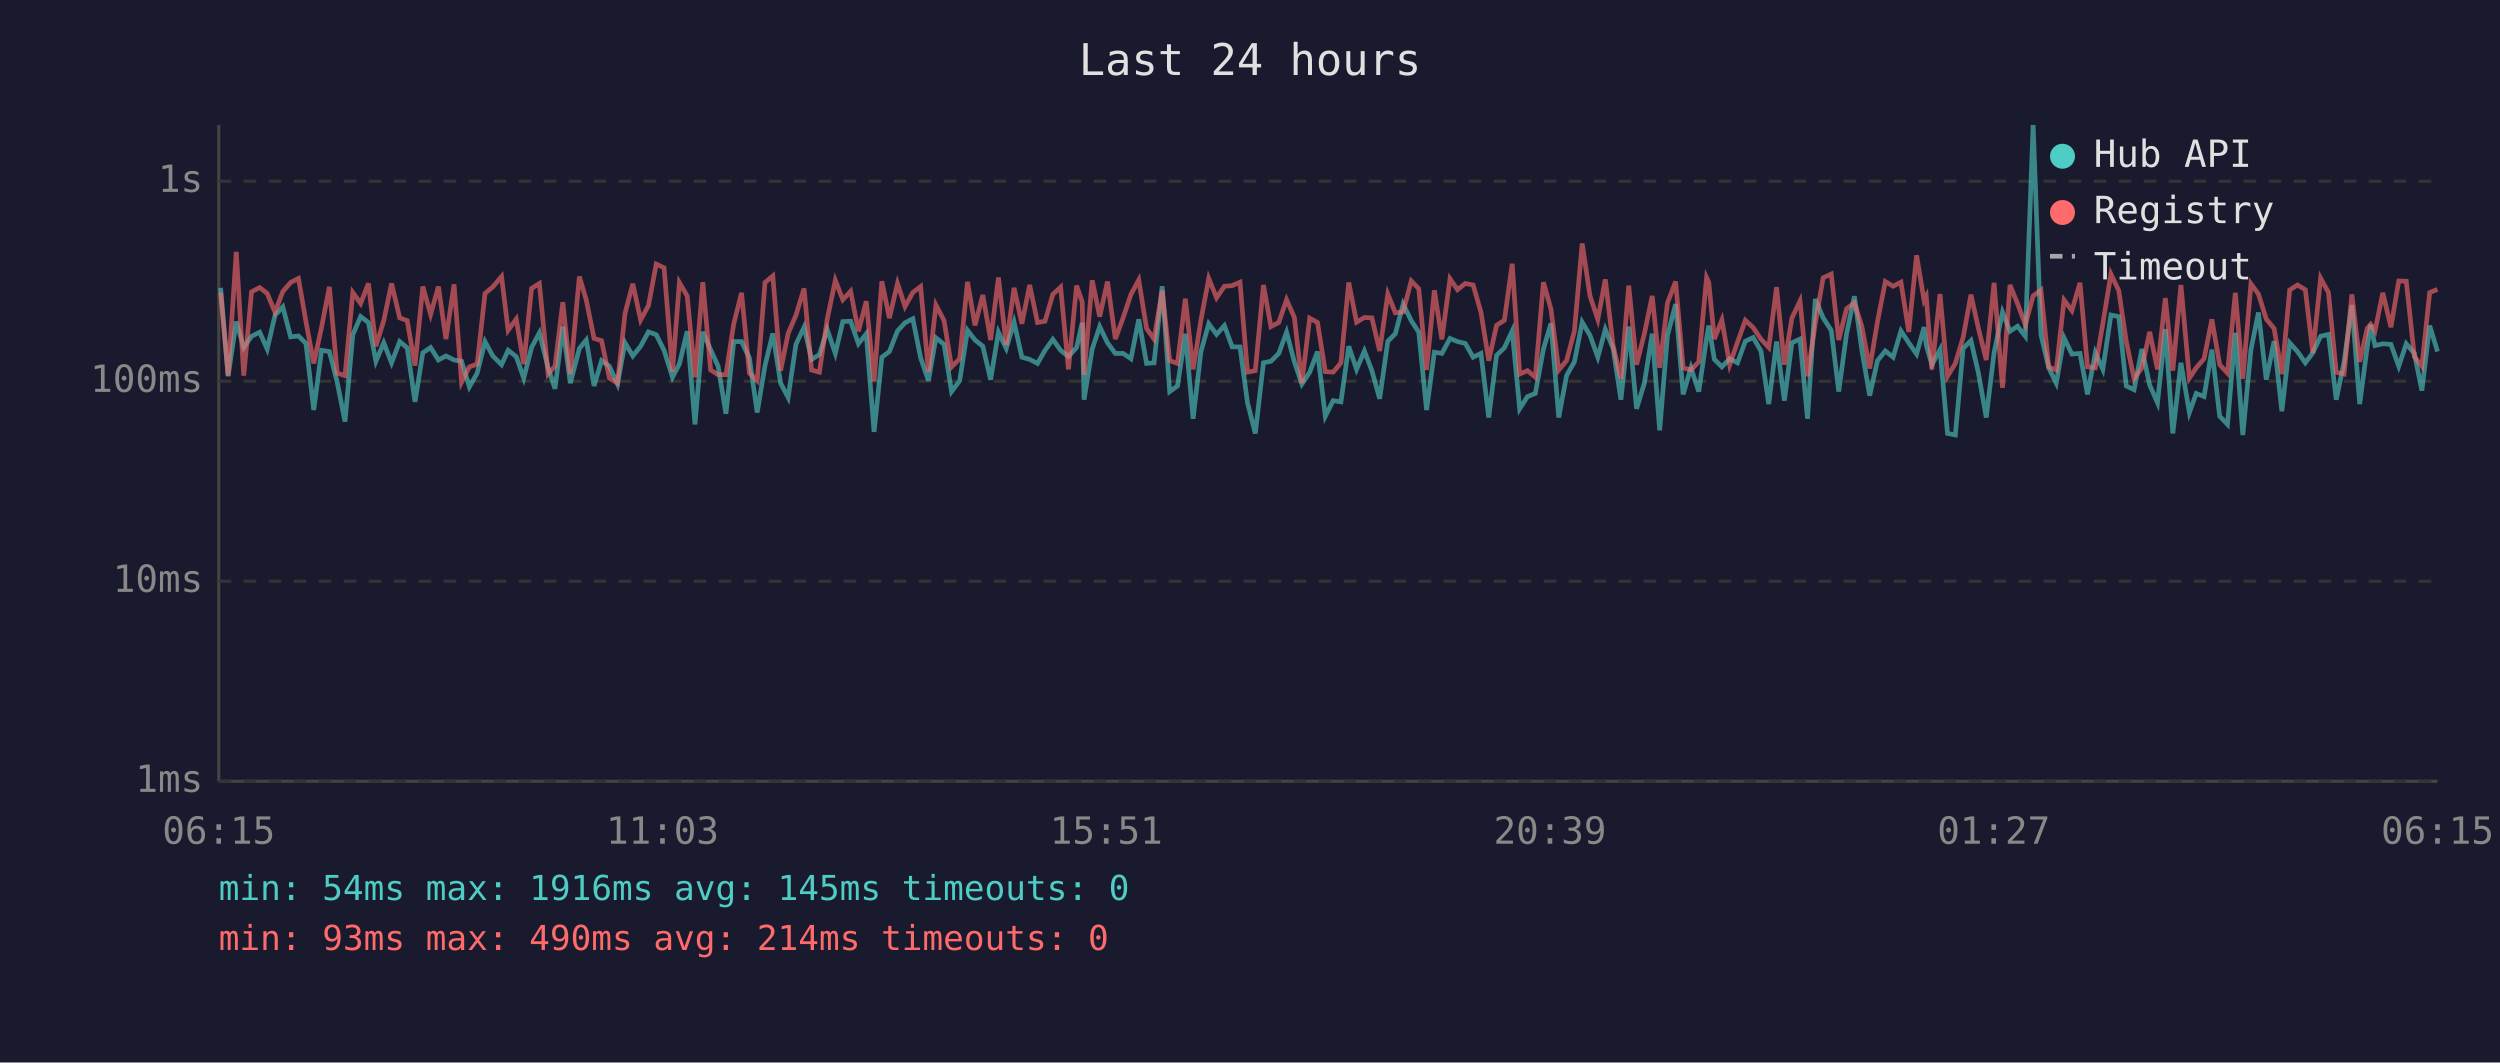
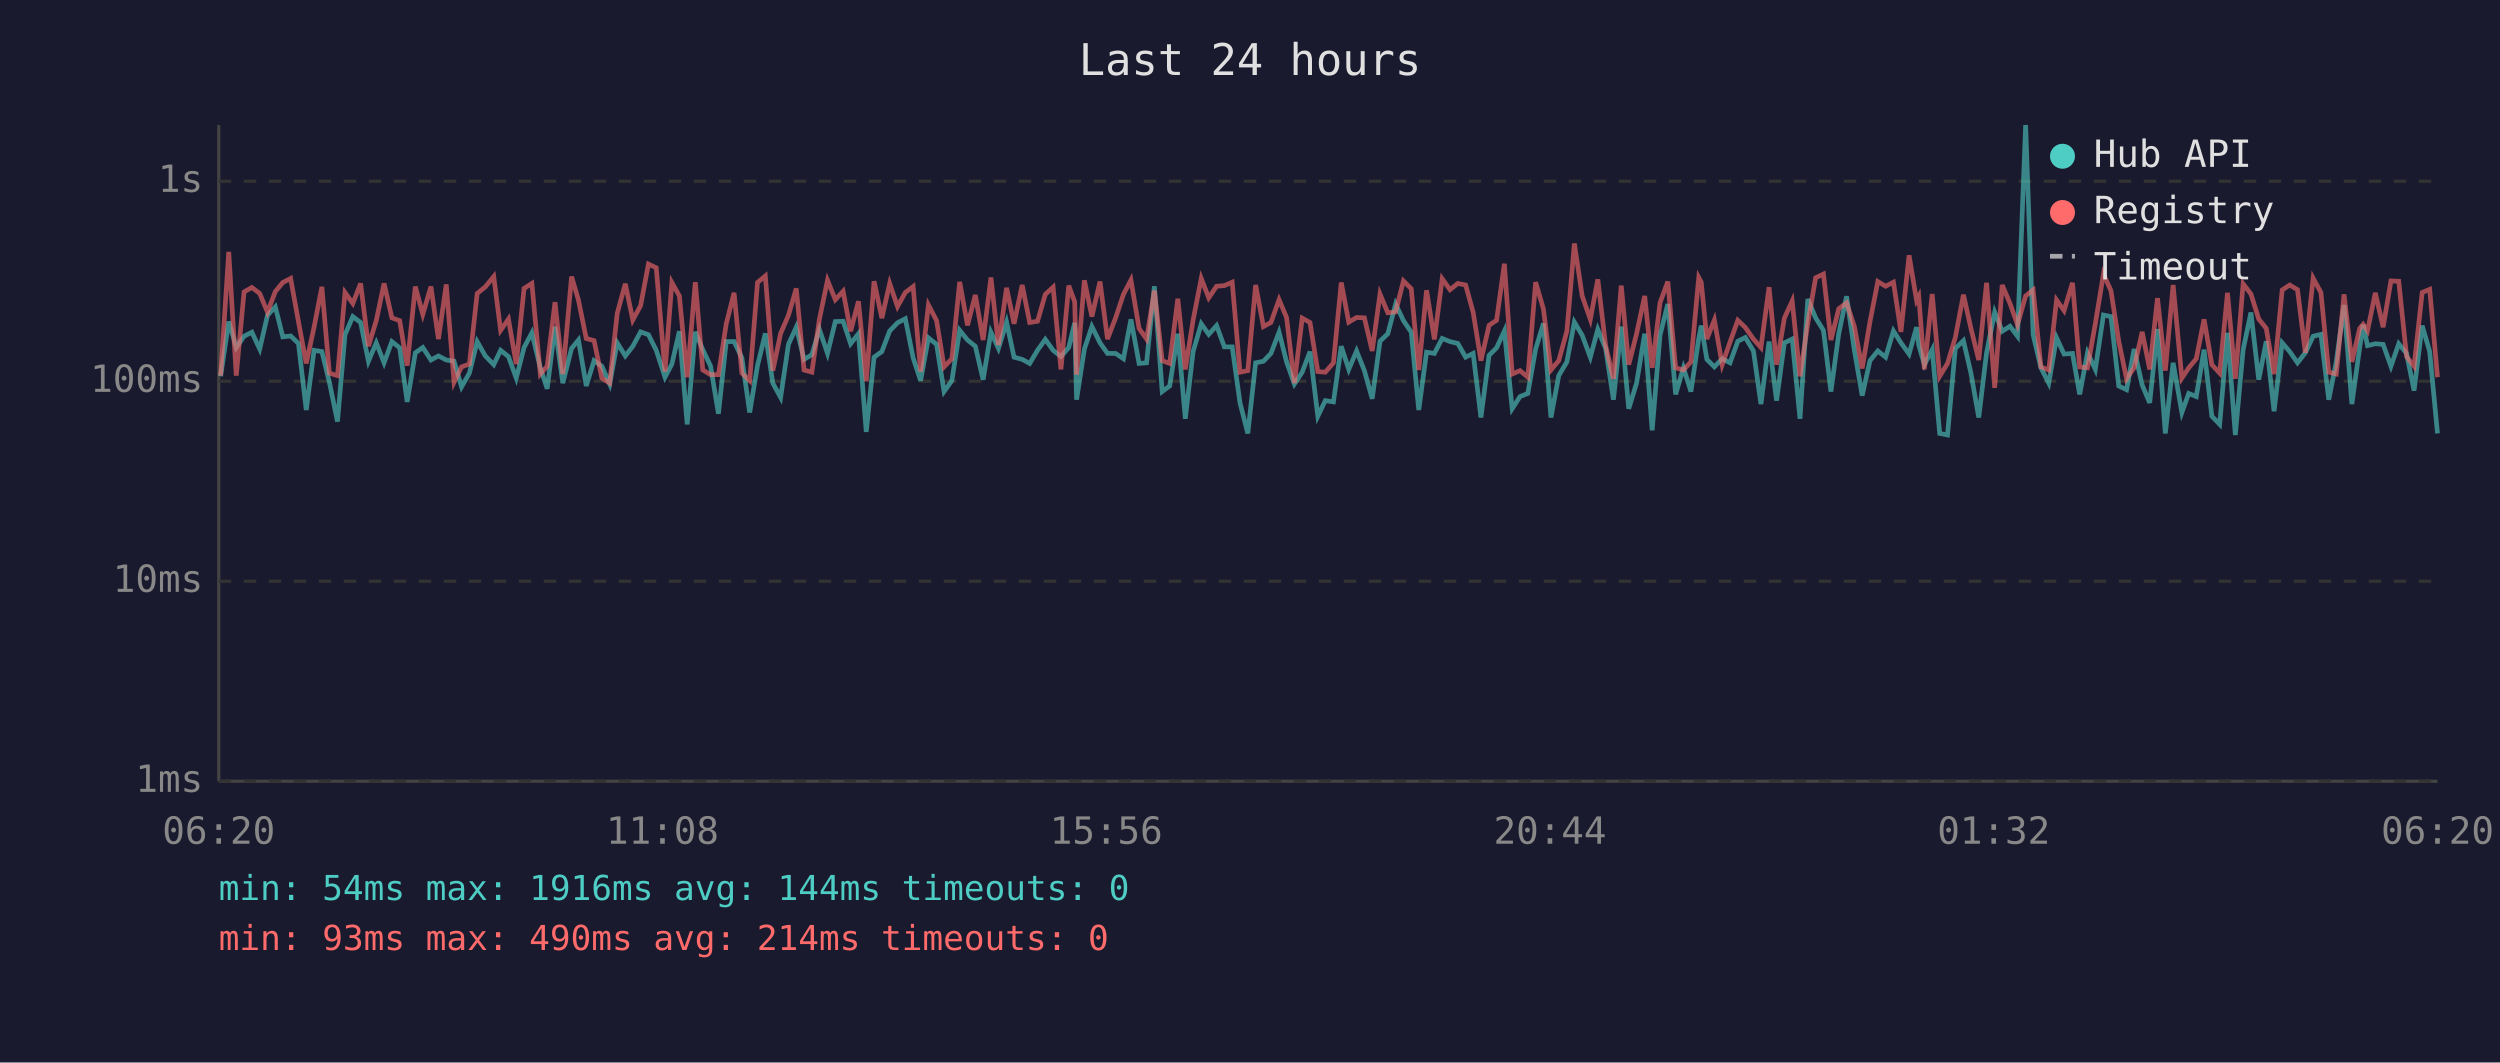
<svg xmlns="http://www.w3.org/2000/svg" viewBox="0 0 800 340" font-family="monospace" font-size="12">
  <rect width="800" height="340" fill="#1a1a2e" />
  <text x="400" y="24" fill="#e0e0e0" font-size="14" text-anchor="middle">Last 24 hours</text>
  <line x1="70" y1="40" x2="70" y2="250" stroke="#444" stroke-width="1" />
  <line x1="70" y1="250" x2="780" y2="250" stroke="#444" stroke-width="1" />
  <line x1="70" y1="250" x2="780" y2="250" stroke="#333" stroke-width="1" stroke-dasharray="4" />
  <text x="65" y="250" fill="#888" text-anchor="end" dominant-baseline="middle">1ms</text>
  <line x1="70" y1="186" x2="780" y2="186" stroke="#333" stroke-width="1" stroke-dasharray="4" />
  <text x="65" y="186" fill="#888" text-anchor="end" dominant-baseline="middle">10ms</text>
  <line x1="70" y1="122" x2="780" y2="122" stroke="#333" stroke-width="1" stroke-dasharray="4" />
  <text x="65" y="122" fill="#888" text-anchor="end" dominant-baseline="middle">100ms</text>
  <line x1="70" y1="58" x2="780" y2="58" stroke="#333" stroke-width="1" stroke-dasharray="4" />
  <text x="65" y="58" fill="#888" text-anchor="end" dominant-baseline="middle">1s</text>
-   <text x="70" y="270" fill="#888" text-anchor="middle">06:15</text>
-   <text x="212" y="270" fill="#888" text-anchor="middle">11:03</text>
-   <text x="354" y="270" fill="#888" text-anchor="middle">15:51</text>
-   <text x="496" y="270" fill="#888" text-anchor="middle">20:39</text>
-   <text x="638" y="270" fill="#888" text-anchor="middle">01:27</text>
-   <text x="780" y="270" fill="#888" text-anchor="middle">06:15</text>
-   <polyline points="70.6,92.1 73.0,120.4 75.6,102.9 78.0,111.2 80.5,107.6 83.1,106.3 85.5,111.7 88.0,100.9 90.5,98.2 93.0,107.8 95.5,107.5 97.9,109.9 100.4,131.2 102.9,112.1 105.4,112.5 107.9,122.3 110.4,134.9 112.9,107.1 115.4,101.3 117.9,103.2 120.3,115.6 122.8,109.7 125.3,116.1 127.9,109.3 130.3,111.3 132.8,128.6 135.3,112.9 137.8,111.2 140.3,115.2 142.7,113.9 145.3,115.2 147.7,115.6 150.2,123.8 152.7,119.4 155.2,109.3 157.7,113.9 160.5,116.7 162.6,112.1 165.2,114.1 167.6,121.0 170.1,111.2 172.6,106.5 175.4,117.7 177.6,124.4 180.1,104.5 182.5,122.6 185.4,111.5 187.6,108.8 190.1,123.5 192.5,115.4 195.0,117.2 197.6,122.9 200.0,109.7 202.5,113.9 205.0,110.8 207.5,106.2 210.0,107.1 212.5,112.1 215.2,120.7 217.4,116.5 219.9,106.0 222.4,135.8 224.9,106.2 227.4,111.9 229.8,117.2 232.3,132.4 234.8,109.3 237.3,109.3 239.8,114.5 242.3,132.0 244.8,117.0 247.3,106.7 249.8,122.6 252.2,127.2 254.7,110.2 257.3,104.7 259.7,115.0 262.2,113.5 264.7,105.4 267.3,113.1 269.7,102.9 272.2,102.8 274.7,110.0 277.2,106.8 279.7,138.2 282.2,114.3 284.6,112.5 287.2,105.9 289.6,103.3 292.1,102.0 294.6,114.5 297.1,121.8 299.5,108.1 302.1,110.2 304.5,125.3 307.1,121.8 309.6,105.7 312.0,108.8 314.5,110.8 317.0,121.5 319.5,106.3 322.0,111.5 324.5,103.1 327.0,114.3 329.5,115.0 332.0,116.3 334.4,112.1 336.9,108.6 339.4,112.1 341.9,114.1 344.5,111.2 346.3,103.3 346.9,127.9 349.5,111.7 351.9,104.5 354.4,109.7 356.9,113.1 359.4,113.1 361.9,114.8 364.4,102.2 366.9,116.3 369.3,116.1 371.9,91.6 374.3,125.3 376.8,123.5 379.3,106.8 381.8,134.0 384.3,112.5 386.8,103.6 389.3,107.0 391.8,104.2 394.3,111.0 396.8,111.0 399.2,128.9 401.7,138.7 404.3,116.1 406.7,115.6 409.2,113.1 411.7,106.3 414.2,115.8 416.6,122.9 419.1,119.1 421.6,112.5 424.1,133.2 426.6,128.2 429.1,128.6 431.6,110.8 434.1,118.2 436.6,112.3 439.0,118.6 441.5,127.6 444.1,109.2 446.5,106.8 449.0,97.3 451.6,102.6 454.0,106.3 456.5,131.2 459.0,112.7 461.4,113.1 464.0,108.3 466.4,109.3 468.9,109.9 471.4,114.3 473.9,113.1 476.4,133.6 478.9,113.7 481.4,111.3 483.9,105.9 486.3,130.8 488.8,126.9 491.3,125.9 493.9,111.7 496.3,103.5 498.8,133.6 501.3,120.2 503.8,115.8 506.3,103.1 508.8,107.3 511.3,114.3 513.7,105.4 516.2,111.5 518.7,127.9 521.2,104.5 523.7,130.8 526.2,122.6 528.7,106.8 531.1,137.7 533.6,107.3 536.2,97.3 538.6,126.2 541.1,117.7 543.6,125.3 546.1,108.3 546.8,104.2 548.6,115.0 551.0,117.4 553.5,114.8 556.0,116.1 558.5,109.2 561.0,108.0 563.5,112.3 566.0,129.3 568.5,109.3 571.0,128.2 573.4,109.7 576.0,108.5 578.4,134.0 580.9,95.7 583.4,101.7 586.0,105.7 588.4,125.3 590.9,106.8 593.4,94.8 595.8,112.1 598.3,126.6 600.8,115.4 603.3,112.3 605.8,114.3 608.3,105.9 610.8,109.7 613.3,113.3 615.7,104.7 616.4,110.4 618.2,116.7 620.8,111.9 623.2,138.7 625.7,139.2 628.2,111.5 630.7,109.0 633.1,119.4 635.6,133.6 638.1,112.9 640.8,99.9 643.2,106.0 645.6,104.4 648.1,107.6 650.6,40.0 653.1,107.1 655.6,117.7 658.0,122.6 660.5,108.1 663.0,113.3 665.6,113.1 668.0,126.2 670.5,112.9 672.9,118.2 675.5,100.8 678.0,101.3 680.4,123.5 682.9,124.7 685.4,111.7 687.9,123.2 690.4,128.9 692.9,105.3 695.3,138.7 697.9,116.1 700.6,132.0 702.8,125.9 705.3,126.9 707.8,111.9 710.3,133.2 712.8,135.8 715.3,106.5 717.7,139.2 720.3,111.9 722.7,100.0 725.2,121.5 727.7,109.2 730.2,131.6 732.7,109.7 735.2,112.5 737.7,116.1 740.1,112.9 742.6,107.6 745.1,107.0 747.6,127.9 750.1,115.8 752.6,97.6 755.1,129.3 757.5,111.2 758.6,103.9 760.0,110.6 762.5,110.0 765.1,110.2 767.6,117.2 770.0,110.0 772.6,113.1 775.0,125.0 777.5,104.2 780.0,112.5" fill="none" stroke="#4ecdc4" stroke-width="1.5" opacity="0.6" />
-   <polyline points="70.6,93.6 73.0,120.2 75.6,80.6 78.0,120.2 80.5,93.4 83.1,92.0 85.5,93.9 88.0,99.9 90.5,93.3 93.0,90.4 95.5,89.1 97.9,102.9 100.4,116.3 102.9,104.7 105.4,91.8 107.9,119.4 110.4,120.2 112.9,93.6 115.4,97.1 117.9,90.7 120.3,110.8 122.8,102.6 125.3,90.7 127.9,101.7 130.3,102.6 132.8,117.0 135.3,91.7 137.8,100.6 140.3,91.7 142.7,108.5 145.3,91.0 147.7,122.3 150.2,117.4 152.7,116.5 155.2,93.9 157.7,91.8 160.5,88.5 162.6,105.7 165.2,102.1 167.6,116.5 170.1,92.3 172.6,90.7 175.4,119.7 177.6,117.2 180.1,96.7 182.5,119.7 185.4,88.5 187.6,96.0 190.1,108.3 192.5,109.0 195.0,121.0 197.6,122.6 200.0,100.3 202.5,90.8 205.0,102.4 207.5,97.8 210.0,84.5 212.5,85.7 215.2,118.9 217.4,90.4 219.9,94.7 222.4,120.7 224.9,90.3 227.4,118.4 229.8,119.9 232.3,119.9 234.8,103.6 237.3,93.7 239.8,119.4 242.3,121.8 244.8,90.4 247.3,88.3 249.8,118.6 252.2,106.7 254.7,100.9 257.3,92.3 259.7,118.4 262.2,119.1 264.7,102.2 267.3,89.7 269.7,95.9 272.2,93.2 274.7,106.0 277.2,96.4 279.7,122.0 282.2,90.0 284.6,101.8 287.2,90.7 289.6,98.1 292.1,93.6 294.6,91.7 297.1,118.9 299.5,97.6 302.1,102.6 304.5,117.4 307.1,114.8 309.6,90.2 312.0,104.1 314.5,94.4 317.0,108.8 319.5,88.8 322.0,110.4 324.5,92.1 327.0,103.6 329.5,91.2 332.0,103.2 334.4,102.8 336.9,94.2 339.4,91.9 341.9,118.2 344.5,91.4 346.3,96.6 346.9,119.9 349.5,89.7 351.9,101.3 354.4,90.1 356.9,108.5 359.4,101.7 361.9,94.2 364.4,89.6 366.9,105.1 369.3,108.5 371.9,93.0 374.3,115.4 376.8,116.3 379.3,95.6 381.8,118.2 384.3,102.4 386.8,89.1 389.3,95.3 391.8,91.6 394.3,91.4 396.8,90.3 399.2,119.1 401.7,118.6 404.3,91.2 406.7,104.5 409.2,103.2 411.7,95.9 414.2,101.6 416.6,122.6 419.1,101.8 421.6,103.2 424.1,118.9 426.6,119.1 429.1,116.1 431.6,90.4 434.1,103.1 436.6,101.6 439.0,101.7 441.5,112.3 444.1,94.1 446.5,100.1 449.0,99.8 451.6,89.9 454.0,92.4 456.5,118.4 459.0,92.9 461.4,108.6 464.0,89.2 466.4,92.7 468.9,90.7 471.4,91.2 473.9,99.9 476.4,115.4 478.9,104.1 481.4,102.5 483.9,84.4 486.3,119.7 488.8,118.6 491.3,120.7 493.9,90.3 496.3,98.9 498.8,118.4 501.3,115.4 503.8,106.0 506.3,77.9 508.8,94.7 511.3,102.2 513.7,89.4 516.2,110.6 518.7,121.2 521.2,91.4 523.7,116.7 526.2,106.8 528.7,94.7 531.1,117.7 533.6,96.9 536.2,90.1 538.6,117.7 541.1,118.4 543.6,115.8 546.1,88.8 546.8,90.3 548.6,108.5 551.0,102.4 553.5,116.7 556.0,109.5 558.5,102.5 561.0,104.8 563.5,108.5 566.0,111.2 568.5,91.9 571.0,116.7 573.4,101.8 576.0,96.3 578.4,120.4 580.9,103.5 583.4,88.9 586.0,87.7 588.4,108.8 590.9,98.8 593.4,96.9 595.8,104.5 598.3,117.9 600.8,102.9 603.3,90.1 605.8,91.6 608.3,90.3 610.8,106.2 613.3,81.7 615.7,96.1 616.4,94.8 618.2,118.2 620.8,94.1 623.2,120.4 625.7,116.3 628.2,108.0 630.7,94.3 633.1,105.1 635.6,115.2 638.1,90.5 640.8,124.1 643.2,91.2 645.6,97.1 648.1,103.9 650.6,94.7 653.1,92.8 655.6,117.4 658.0,118.4 660.5,96.0 663.0,99.4 665.6,90.5 668.0,117.4 670.5,117.7 672.9,103.6 675.5,87.7 678.0,93.0 680.4,109.2 682.9,121.2 685.4,117.7 687.9,106.2 690.4,118.2 692.9,95.4 695.3,118.6 697.9,91.2 700.6,121.0 702.8,117.7 705.3,114.8 707.8,102.2 710.3,116.7 712.8,119.4 715.3,93.7 717.7,121.2 720.3,90.8 722.7,94.1 725.2,102.1 727.7,105.1 730.2,119.7 732.7,92.8 735.2,91.2 737.7,92.7 740.1,112.9 742.6,89.0 745.1,93.6 747.6,119.1 750.1,119.7 752.6,94.2 755.1,115.8 757.5,105.1 758.6,103.8 760.0,105.9 762.5,93.7 765.1,104.7 767.6,89.9 770.0,90.0 772.6,114.1 775.0,117.2 777.5,93.6 780.0,92.6" fill="none" stroke="#ff6b6b" stroke-width="1.5" opacity="0.6" />
+   <text x="70" y="270" fill="#888" text-anchor="middle">06:20</text>
+   <text x="212" y="270" fill="#888" text-anchor="middle">11:08</text>
+   <text x="354" y="270" fill="#888" text-anchor="middle">15:56</text>
+   <text x="496" y="270" fill="#888" text-anchor="middle">20:44</text>
+   <text x="638" y="270" fill="#888" text-anchor="middle">01:32</text>
+   <text x="780" y="270" fill="#888" text-anchor="middle">06:20</text>
+   <polyline points="70.6,120.4 73.2,102.9 75.6,111.2 78.1,107.6 80.6,106.3 83.1,111.7 85.6,100.9 88.1,98.2 90.5,107.8 93.0,107.5 95.5,109.9 98.0,131.2 100.5,112.1 103.0,112.5 105.4,122.3 108.0,134.9 110.4,107.1 112.9,101.3 115.4,103.2 117.9,115.6 120.4,109.7 122.9,116.1 125.4,109.3 127.9,111.3 130.3,128.6 132.9,112.9 135.3,111.2 137.9,115.2 140.3,113.9 142.8,115.2 145.3,115.6 147.7,123.8 150.2,119.4 152.7,109.3 155.3,113.9 158.0,116.7 160.2,112.1 162.7,114.1 165.2,121.0 167.7,111.2 170.2,106.5 172.9,117.7 175.1,124.4 177.6,104.5 180.1,122.6 182.9,111.5 185.1,108.8 187.6,123.5 190.1,115.4 192.6,117.2 195.1,122.9 197.5,109.7 200.1,113.9 202.5,110.8 205.0,106.2 207.5,107.1 210.0,112.1 212.8,120.7 215.0,116.5 217.4,106.0 219.9,135.8 222.5,106.2 224.9,111.9 227.4,117.2 229.9,132.4 232.4,109.3 234.9,109.3 237.4,114.5 239.9,132.0 242.4,117.0 244.9,106.7 247.3,122.6 249.8,127.2 252.3,110.2 254.8,104.7 257.3,115.0 259.8,113.5 262.2,105.4 264.8,113.1 267.3,102.9 269.8,102.8 272.2,110.0 274.7,106.8 277.2,138.2 279.7,114.3 282.2,112.5 284.7,105.9 287.2,103.3 289.7,102.0 292.2,114.5 294.6,121.8 297.1,108.1 299.7,110.2 302.1,125.3 304.6,121.8 307.1,105.7 309.6,108.8 312.1,110.8 314.6,121.5 317.1,106.3 319.5,111.5 322.1,103.1 324.5,114.3 327.1,115.0 329.5,116.3 332.0,112.1 334.5,108.6 337.0,112.1 339.5,114.1 342.0,111.2 343.9,103.3 344.5,127.9 347.0,111.7 349.4,104.5 352.0,109.7 354.4,113.1 357.0,113.1 359.5,114.8 361.9,102.2 364.5,116.3 366.9,116.1 369.4,91.6 371.9,125.3 374.3,123.5 376.9,106.8 379.3,134.0 381.8,112.5 384.4,103.6 386.8,107.0 389.3,104.2 391.8,111.0 394.3,111.0 396.8,128.9 399.3,138.7 401.8,116.1 404.3,115.6 406.7,113.1 409.3,106.3 411.7,115.8 414.2,122.9 416.7,119.1 419.2,112.5 421.7,133.2 424.1,128.2 426.7,128.6 429.2,110.8 431.6,118.2 434.1,112.3 436.6,118.6 439.1,127.6 441.6,109.2 444.1,106.8 446.6,97.3 449.1,102.6 451.6,106.3 454.0,131.2 456.5,112.7 459.0,113.1 461.5,108.3 464.0,109.3 466.5,109.9 469.0,114.3 471.4,113.1 473.9,133.6 476.5,113.7 478.9,111.3 481.4,105.9 483.9,130.8 486.4,126.9 488.9,125.9 491.4,111.7 493.9,103.5 496.3,133.6 498.8,120.2 501.4,115.8 503.8,103.1 506.3,107.3 508.9,114.3 511.3,105.4 513.8,111.5 516.3,127.9 518.8,104.5 521.2,130.8 523.7,122.6 526.3,106.8 528.7,137.7 531.2,107.3 533.7,97.3 536.2,126.2 538.7,117.7 541.1,125.3 543.6,108.3 544.4,104.2 546.2,115.0 548.6,117.4 551.1,114.8 553.6,116.1 556.1,109.2 558.5,108.0 561.1,112.3 563.5,129.3 566.1,109.3 568.5,128.2 571.0,109.7 573.5,108.5 576.0,134.0 578.5,95.7 581.0,101.7 583.5,105.7 585.9,125.3 588.4,106.8 590.9,94.8 593.4,112.1 595.9,126.6 598.4,115.4 600.9,112.3 603.4,114.3 605.9,105.9 608.3,109.7 610.9,113.3 613.3,104.7 614.0,110.4 615.8,116.7 618.3,111.9 620.7,138.7 623.2,139.2 625.7,111.5 628.3,109.0 630.7,119.4 633.2,133.6 635.7,112.9 638.3,99.9 640.7,106.0 643.2,104.4 645.6,107.6 648.2,40.0 650.6,107.1 653.1,117.7 655.6,122.6 658.1,108.1 660.5,113.3 663.2,113.1 665.5,126.2 668.0,112.9 670.5,118.2 673.1,100.8 675.5,101.3 678.0,123.5 680.5,124.7 682.9,111.7 685.5,123.2 687.9,128.9 690.4,105.3 692.9,138.7 695.4,116.1 698.2,132.0 700.4,125.9 702.8,126.9 705.3,111.9 707.8,133.2 710.3,135.8 712.8,106.5 715.3,139.2 717.8,111.9 720.3,100.0 722.8,121.5 725.2,109.2 727.7,131.6 730.3,109.7 732.7,112.5 735.2,116.1 737.7,112.9 740.2,107.6 742.7,107.0 745.2,127.9 747.6,115.8 750.1,97.6 752.6,129.3 755.1,111.2 756.2,103.9 757.6,110.6 760.1,110.0 762.6,110.2 765.1,117.2 767.6,110.0 770.1,113.1 772.5,125.0 775.1,104.2 777.5,112.5 780.0,138.7" fill="none" stroke="#4ecdc4" stroke-width="1.5" opacity="0.6" />
+   <polyline points="70.6,120.2 73.2,80.6 75.6,120.2 78.1,93.4 80.6,92.0 83.1,93.9 85.6,99.9 88.1,93.3 90.5,90.4 93.0,89.1 95.5,102.9 98.0,116.3 100.5,104.7 103.0,91.8 105.4,119.4 108.0,120.2 110.4,93.6 112.9,97.1 115.4,90.7 117.9,110.8 120.4,102.6 122.9,90.7 125.4,101.7 127.9,102.6 130.3,117.0 132.9,91.7 135.3,100.6 137.9,91.7 140.3,108.5 142.8,91.0 145.3,122.3 147.7,117.4 150.2,116.5 152.7,93.9 155.3,91.8 158.0,88.5 160.2,105.7 162.7,102.1 165.2,116.5 167.7,92.3 170.2,90.7 172.9,119.7 175.1,117.2 177.6,96.7 180.1,119.7 182.9,88.5 185.1,96.0 187.6,108.3 190.1,109.0 192.6,121.0 195.1,122.6 197.5,100.3 200.1,90.8 202.5,102.4 205.0,97.8 207.5,84.5 210.0,85.7 212.8,118.9 215.0,90.4 217.4,94.7 219.9,120.7 222.5,90.3 224.9,118.4 227.4,119.9 229.9,119.9 232.4,103.6 234.9,93.7 237.4,119.4 239.9,121.8 242.4,90.4 244.9,88.3 247.3,118.6 249.8,106.7 252.3,100.9 254.8,92.3 257.3,118.4 259.8,119.1 262.2,102.2 264.8,89.7 267.3,95.9 269.8,93.2 272.2,106.0 274.7,96.4 277.2,122.0 279.7,90.0 282.2,101.8 284.7,90.7 287.2,98.1 289.7,93.6 292.2,91.7 294.6,118.9 297.1,97.6 299.7,102.6 302.1,117.4 304.6,114.8 307.1,90.2 309.6,104.1 312.1,94.4 314.6,108.8 317.1,88.8 319.5,110.4 322.1,92.1 324.5,103.6 327.1,91.2 329.5,103.2 332.0,102.8 334.5,94.2 337.0,91.9 339.5,118.2 342.0,91.4 343.9,96.6 344.5,119.9 347.0,89.7 349.4,101.3 352.0,90.1 354.4,108.5 357.0,101.7 359.5,94.2 361.9,89.6 364.5,105.1 366.9,108.5 369.4,93.0 371.9,115.4 374.3,116.3 376.9,95.6 379.3,118.2 381.8,102.4 384.4,89.1 386.8,95.3 389.3,91.6 391.8,91.4 394.3,90.3 396.8,119.1 399.3,118.6 401.8,91.2 404.3,104.5 406.7,103.2 409.3,95.9 411.7,101.6 414.2,122.6 416.7,101.8 419.2,103.2 421.7,118.9 424.1,119.1 426.7,116.1 429.2,90.4 431.6,103.1 434.1,101.6 436.6,101.7 439.1,112.3 441.6,94.1 444.1,100.1 446.6,99.8 449.1,89.9 451.6,92.4 454.0,118.4 456.5,92.9 459.0,108.6 461.5,89.2 464.0,92.7 466.5,90.7 469.0,91.2 471.4,99.9 473.9,115.4 476.5,104.1 478.9,102.5 481.4,84.4 483.9,119.7 486.4,118.6 488.9,120.7 491.4,90.3 493.9,98.9 496.3,118.4 498.8,115.4 501.4,106.0 503.8,77.9 506.3,94.7 508.9,102.2 511.3,89.4 513.8,110.6 516.3,121.2 518.8,91.4 521.2,116.7 523.7,106.8 526.3,94.7 528.7,117.7 531.2,96.9 533.7,90.1 536.2,117.7 538.7,118.4 541.1,115.8 543.6,88.8 544.4,90.3 546.2,108.5 548.6,102.4 551.1,116.7 553.6,109.5 556.1,102.5 558.5,104.8 561.1,108.5 563.5,111.2 566.1,91.9 568.5,116.7 571.0,101.8 573.5,96.3 576.0,120.4 578.5,103.5 581.0,88.9 583.5,87.7 585.9,108.8 588.4,98.8 590.9,96.9 593.4,104.5 595.9,117.9 598.4,102.9 600.9,90.1 603.4,91.6 605.9,90.3 608.3,106.2 610.9,81.7 613.3,96.1 614.0,94.8 615.8,118.2 618.3,94.1 620.7,120.4 623.2,116.3 625.7,108.0 628.3,94.3 630.7,105.1 633.2,115.2 635.7,90.5 638.3,124.1 640.7,91.2 643.2,97.1 645.6,103.9 648.2,94.7 650.6,92.8 653.1,117.4 655.6,118.4 658.1,96.0 660.5,99.4 663.2,90.5 665.5,117.4 668.0,117.7 670.5,103.6 673.1,87.7 675.5,93.0 678.0,109.2 680.5,121.2 682.9,117.7 685.5,106.2 687.9,118.2 690.4,95.4 692.9,118.6 695.4,91.2 698.2,121.0 700.4,117.7 702.8,114.8 705.3,102.2 707.8,116.7 710.3,119.4 712.8,93.7 715.3,121.2 717.8,90.8 720.3,94.1 722.8,102.1 725.2,105.1 727.7,119.7 730.3,92.8 732.7,91.2 735.2,92.7 737.7,112.9 740.2,89.0 742.7,93.6 745.2,119.1 747.6,119.7 750.1,94.2 752.6,115.8 755.1,105.1 756.2,103.8 757.6,105.9 760.1,93.7 762.6,104.7 765.1,89.9 767.6,90.0 770.1,114.1 772.5,117.2 775.1,93.6 777.5,92.6 780.0,120.7" fill="none" stroke="#ff6b6b" stroke-width="1.5" opacity="0.6" />
  <circle cx="660" cy="50" r="4" fill="#4ecdc4" />
  <text x="670" y="50" fill="#e0e0e0" dominant-baseline="middle">Hub API</text>
  <circle cx="660" cy="68" r="4" fill="#ff6b6b" />
  <text x="670" y="68" fill="#e0e0e0" dominant-baseline="middle">Registry</text>
  <line x1="656" y1="82" x2="664" y2="82" stroke="#e0e0e0" stroke-width="1.5" stroke-dasharray="4,3" opacity="0.7" />
  <text x="670" y="86" fill="#e0e0e0" dominant-baseline="middle">Timeout</text>
-   <text x="70" y="288" fill="#4ecdc4" font-size="11">min: 54ms  max: 1916ms  avg: 145ms  timeouts: 0</text>
+   <text x="70" y="288" fill="#4ecdc4" font-size="11">min: 54ms  max: 1916ms  avg: 144ms  timeouts: 0</text>
  <text x="70" y="304" fill="#ff6b6b" font-size="11">min: 93ms  max: 490ms  avg: 214ms  timeouts: 0</text>
</svg>
